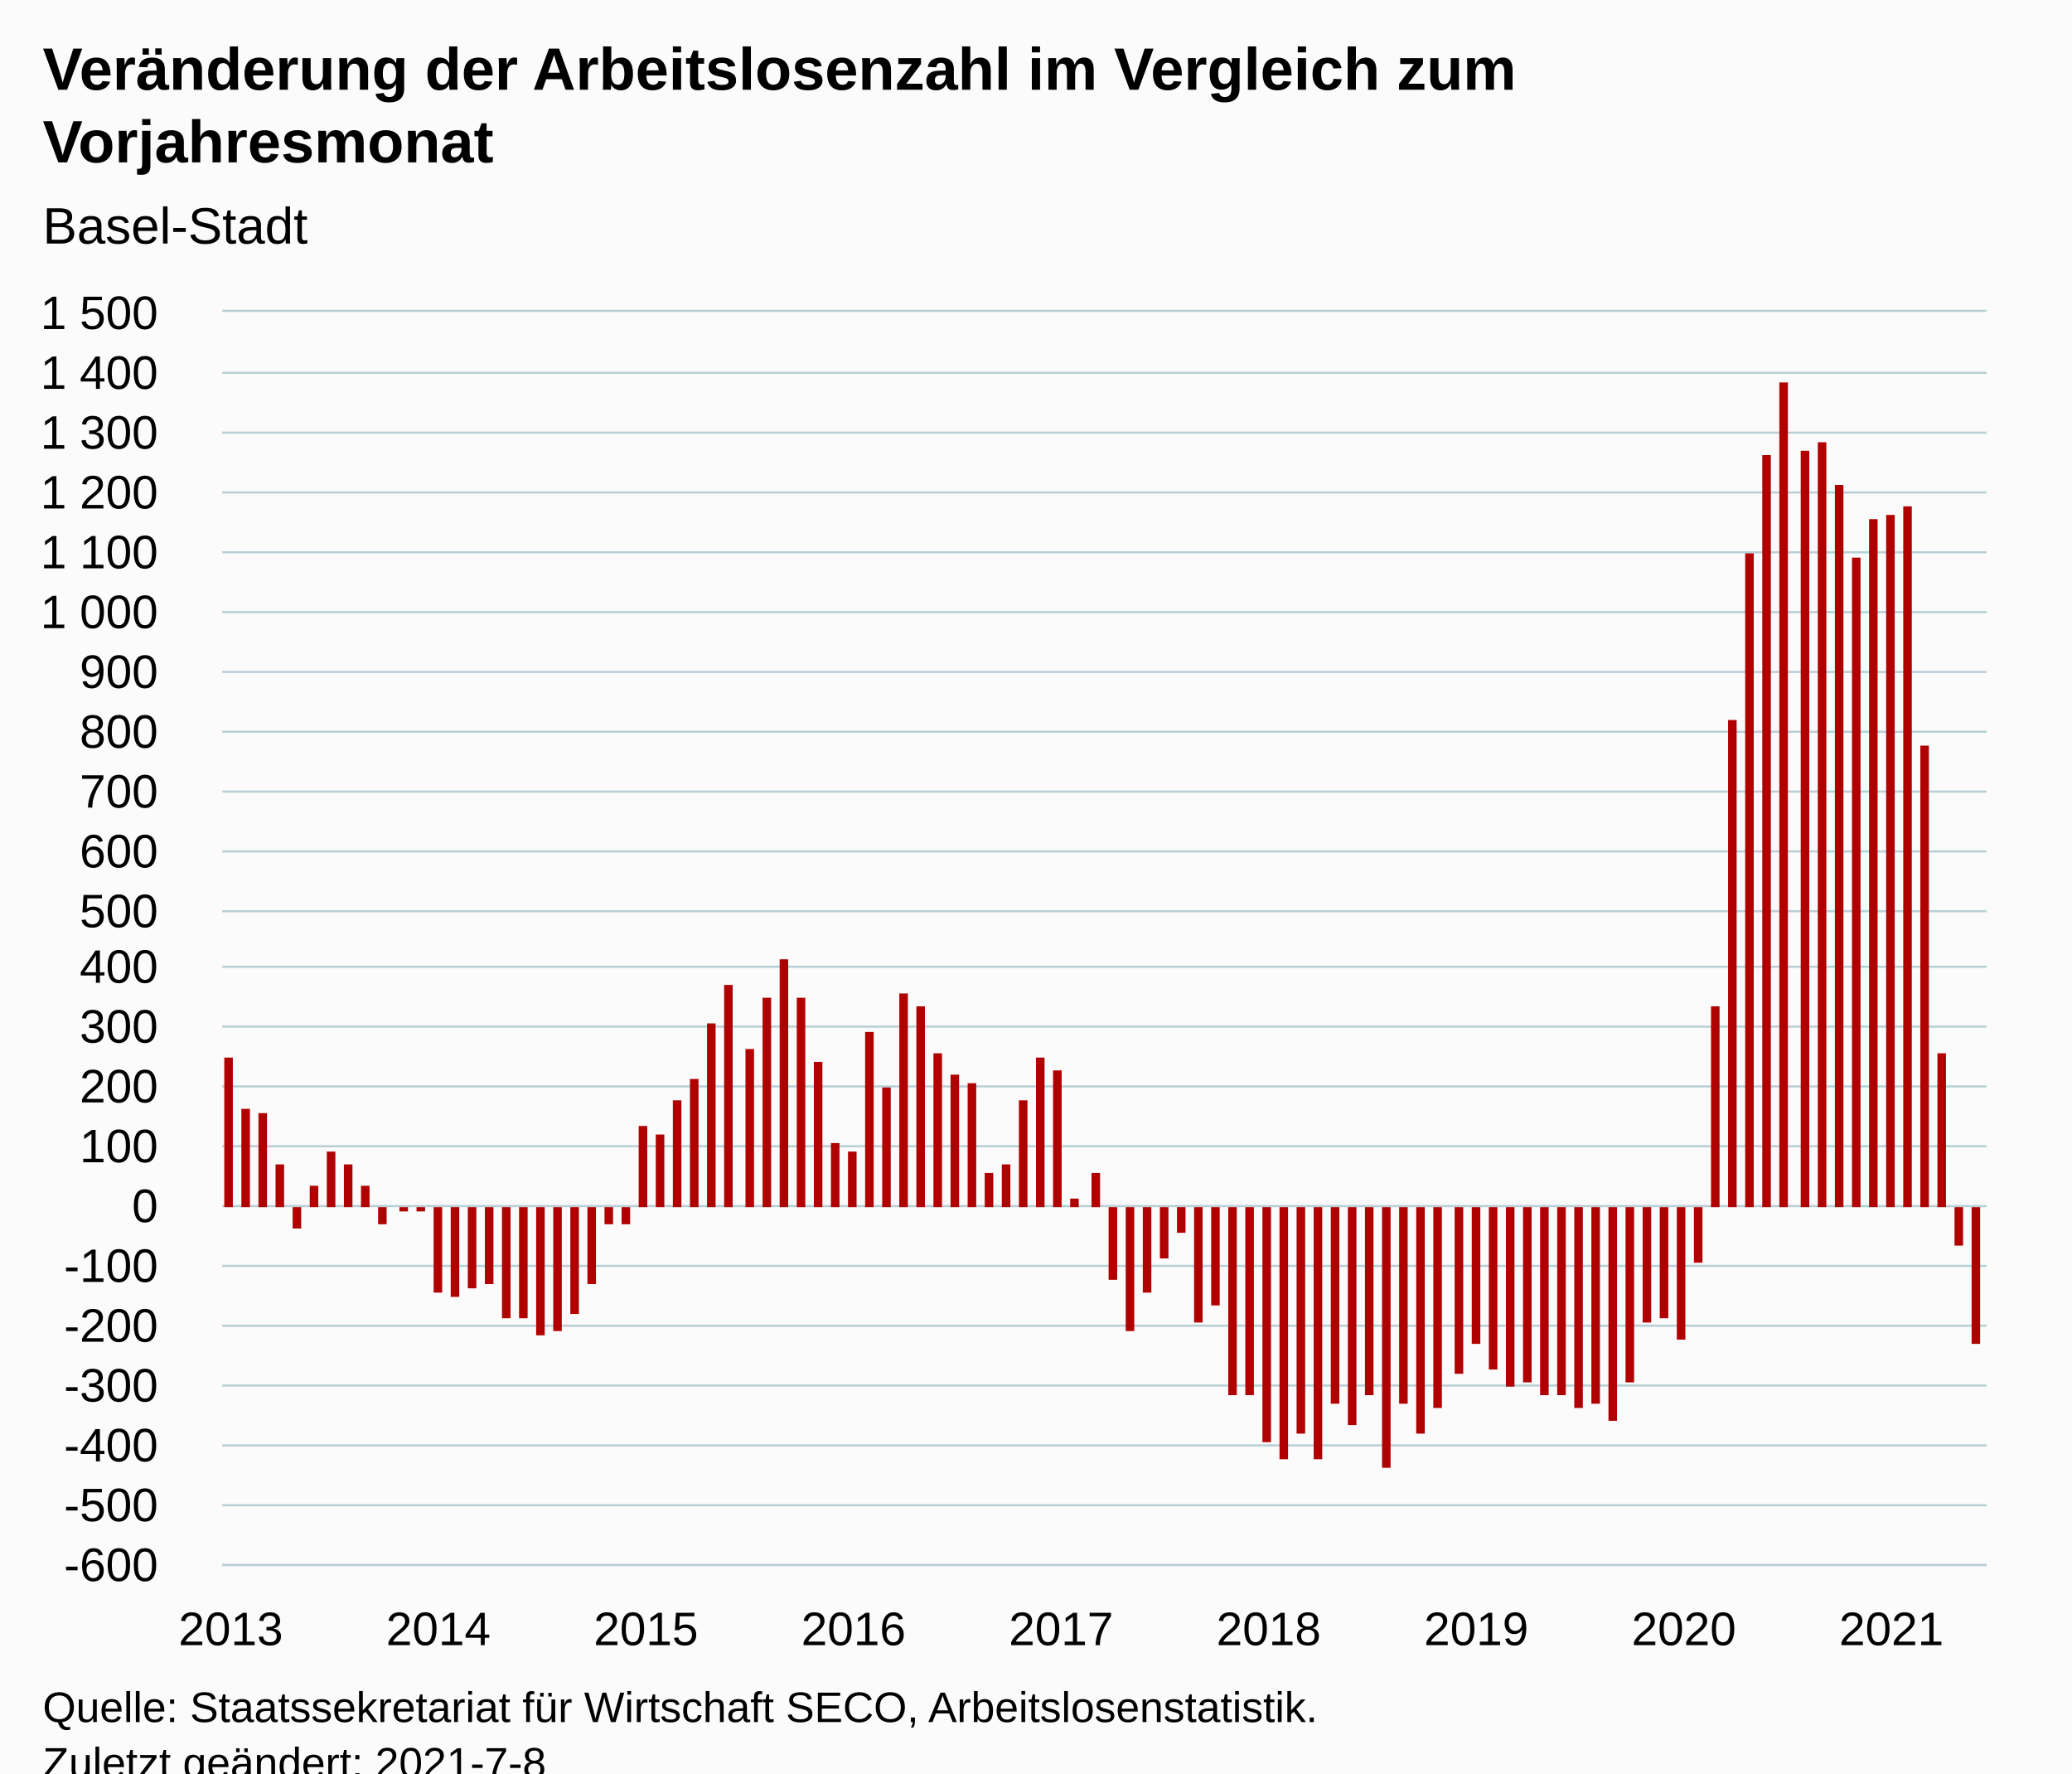
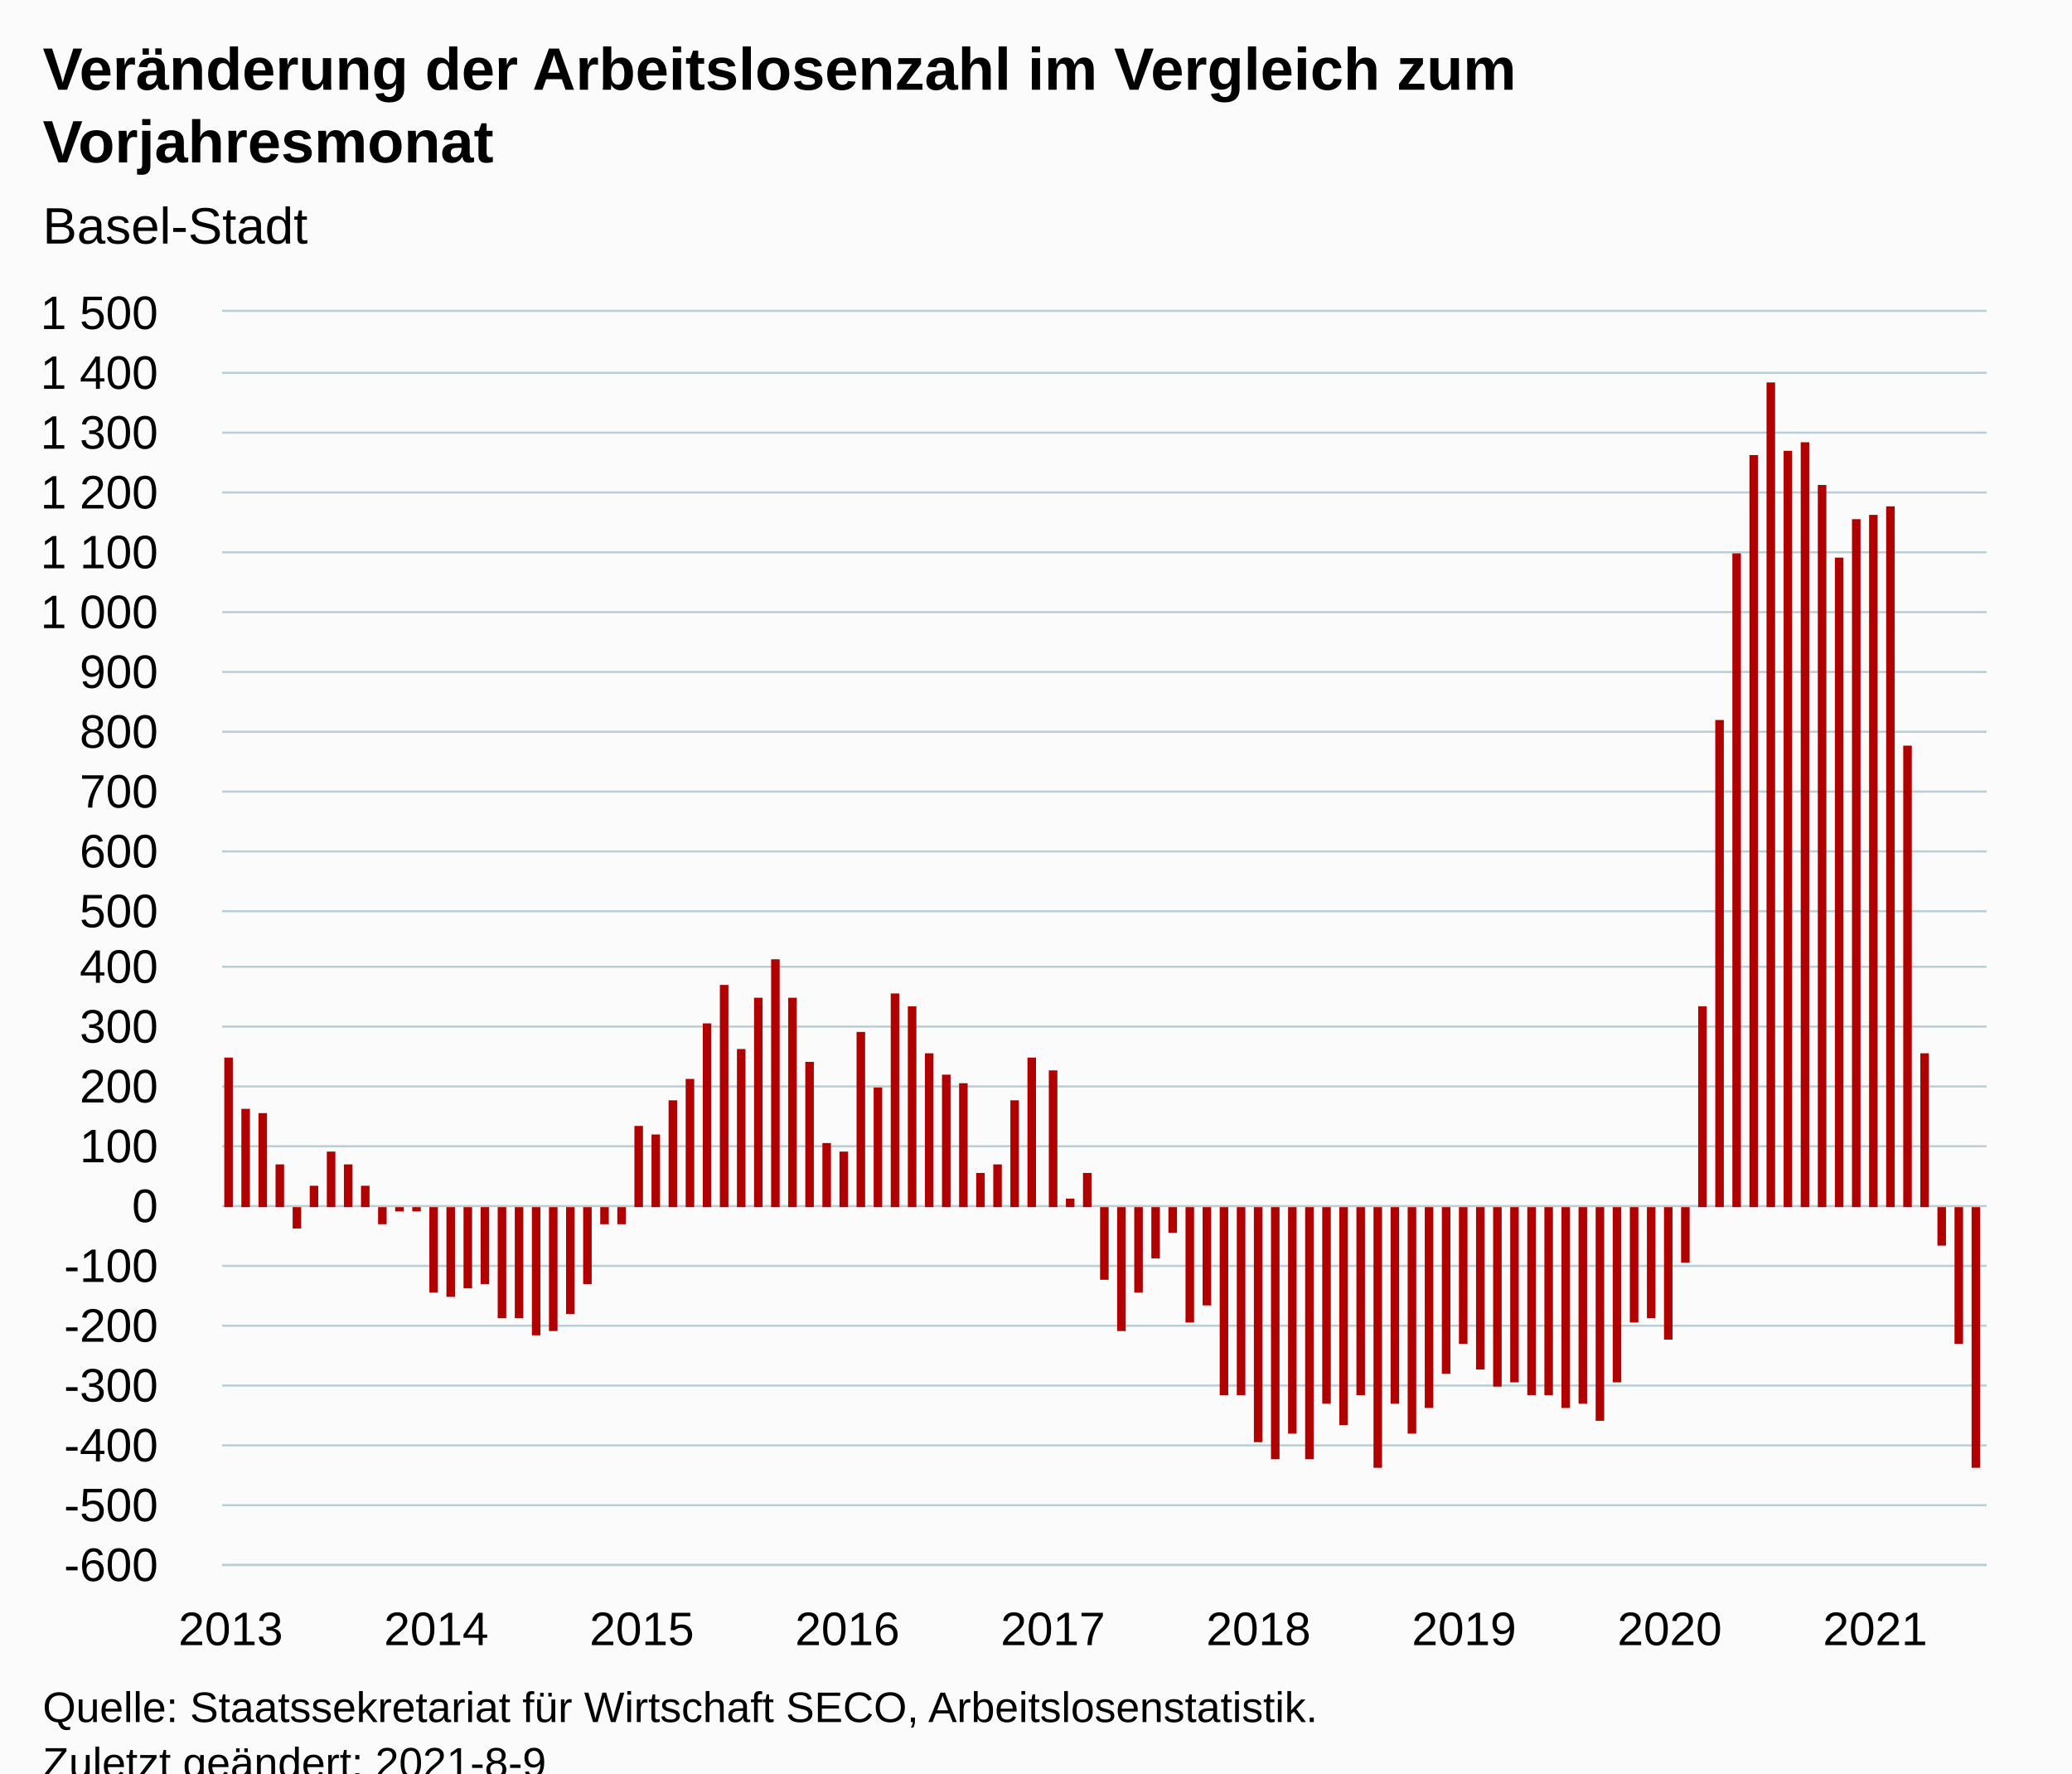
<svg xmlns="http://www.w3.org/2000/svg" version="1.1" class="highcharts-root" style="font-family:Arial;font-size:12px;" viewBox="0 0 485 415">
  <defs>
-     <clipPath id="highcharts-skk84ti-109-">
+     <clipPath id="highcharts-0j5n49v-110-">
      <rect x="0" y="0" width="413" height="293" fill="none" />
    </clipPath>
-     <clipPath id="highcharts-skk84ti-212-">
+     <clipPath id="highcharts-0j5n49v-214-">
      <rect x="0" y="0" width="413" height="293" fill="none" />
    </clipPath>
-     <clipPath id="highcharts-skk84ti-213-">
+     <clipPath id="highcharts-0j5n49v-215-">
      <rect x="52" y="73" width="413" height="293" fill="none" />
    </clipPath>
  </defs>
  <rect fill="#fbfbfb" class="highcharts-background" x="0" y="0" width="485" height="428" rx="0" ry="0" />
  <rect fill="none" class="highcharts-plot-background" x="52" y="73" width="413" height="293" />
  <g class="highcharts-pane-group" data-z-index="0" />
  <g class="highcharts-grid highcharts-xaxis-grid" data-z-index="1">
    <path fill="none" data-z-index="1" class="highcharts-grid-line" d="M 53.5 73 L 53.5 366" opacity="1" />
-     <path fill="none" data-z-index="1" class="highcharts-grid-line" d="M 102.5 73 L 102.5 366" opacity="1" />
-     <path fill="none" data-z-index="1" class="highcharts-grid-line" d="M 150.5 73 L 150.5 366" opacity="1" />
-     <path fill="none" data-z-index="1" class="highcharts-grid-line" d="M 199.5 73 L 199.5 366" opacity="1" />
-     <path fill="none" data-z-index="1" class="highcharts-grid-line" d="M 247.5 73 L 247.5 366" opacity="1" />
-     <path fill="none" data-z-index="1" class="highcharts-grid-line" d="M 296.5 73 L 296.5 366" opacity="1" />
-     <path fill="none" data-z-index="1" class="highcharts-grid-line" d="M 345.5 73 L 345.5 366" opacity="1" />
-     <path fill="none" data-z-index="1" class="highcharts-grid-line" d="M 393.5 73 L 393.5 366" opacity="1" />
-     <path fill="none" data-z-index="1" class="highcharts-grid-line" d="M 442.5 73 L 442.5 366" opacity="1" />
+     <path fill="none" data-z-index="1" class="highcharts-grid-line" d="M 101.5 73 L 101.5 366" opacity="1" />
+     <path fill="none" data-z-index="1" class="highcharts-grid-line" d="M 149.5 73 L 149.5 366" opacity="1" />
+     <path fill="none" data-z-index="1" class="highcharts-grid-line" d="M 197.5 73 L 197.5 366" opacity="1" />
+     <path fill="none" data-z-index="1" class="highcharts-grid-line" d="M 245.5 73 L 245.5 366" opacity="1" />
+     <path fill="none" data-z-index="1" class="highcharts-grid-line" d="M 294.5 73 L 294.5 366" opacity="1" />
+     <path fill="none" data-z-index="1" class="highcharts-grid-line" d="M 342.5 73 L 342.5 366" opacity="1" />
+     <path fill="none" data-z-index="1" class="highcharts-grid-line" d="M 390.5 73 L 390.5 366" opacity="1" />
+     <path fill="none" data-z-index="1" class="highcharts-grid-line" d="M 438.5 73 L 438.5 366" opacity="1" />
  </g>
  <g class="highcharts-grid highcharts-yaxis-grid" data-z-index="1">
    <path fill="none" stroke="#B9CFD7" stroke-width="0.5" data-z-index="1" class="highcharts-grid-line" d="M 52 366.25 L 465 366.25" opacity="1" />
    <path fill="none" stroke="#B9CFD7" stroke-width="0.5" data-z-index="1" class="highcharts-grid-line" d="M 52 352.25 L 465 352.25" opacity="1" />
    <path fill="none" stroke="#B9CFD7" stroke-width="0.5" data-z-index="1" class="highcharts-grid-line" d="M 52 338.25 L 465 338.25" opacity="1" />
    <path fill="none" stroke="#B9CFD7" stroke-width="0.5" data-z-index="1" class="highcharts-grid-line" d="M 52 324.25 L 465 324.25" opacity="1" />
    <path fill="none" stroke="#B9CFD7" stroke-width="0.5" data-z-index="1" class="highcharts-grid-line" d="M 52 310.25 L 465 310.25" opacity="1" />
    <path fill="none" stroke="#B9CFD7" stroke-width="0.5" data-z-index="1" class="highcharts-grid-line" d="M 52 296.25 L 465 296.25" opacity="1" />
    <path fill="none" stroke="#B9CFD7" stroke-width="0.5" data-z-index="1" class="highcharts-grid-line" d="M 52 282.25 L 465 282.25" opacity="1" />
    <path fill="none" stroke="#B9CFD7" stroke-width="0.5" data-z-index="1" class="highcharts-grid-line" d="M 52 268.25 L 465 268.25" opacity="1" />
    <path fill="none" stroke="#B9CFD7" stroke-width="0.5" data-z-index="1" class="highcharts-grid-line" d="M 52 254.25 L 465 254.25" opacity="1" />
    <path fill="none" stroke="#B9CFD7" stroke-width="0.5" data-z-index="1" class="highcharts-grid-line" d="M 52 240.25 L 465 240.25" opacity="1" />
    <path fill="none" stroke="#B9CFD7" stroke-width="0.5" data-z-index="1" class="highcharts-grid-line" d="M 52 226.25 L 465 226.25" opacity="1" />
    <path fill="none" stroke="#B9CFD7" stroke-width="0.5" data-z-index="1" class="highcharts-grid-line" d="M 52 213.25 L 465 213.25" opacity="1" />
    <path fill="none" stroke="#B9CFD7" stroke-width="0.5" data-z-index="1" class="highcharts-grid-line" d="M 52 199.25 L 465 199.25" opacity="1" />
    <path fill="none" stroke="#B9CFD7" stroke-width="0.5" data-z-index="1" class="highcharts-grid-line" d="M 52 185.25 L 465 185.25" opacity="1" />
    <path fill="none" stroke="#B9CFD7" stroke-width="0.5" data-z-index="1" class="highcharts-grid-line" d="M 52 171.25 L 465 171.25" opacity="1" />
    <path fill="none" stroke="#B9CFD7" stroke-width="0.5" data-z-index="1" class="highcharts-grid-line" d="M 52 157.25 L 465 157.25" opacity="1" />
    <path fill="none" stroke="#B9CFD7" stroke-width="0.5" data-z-index="1" class="highcharts-grid-line" d="M 52 143.25 L 465 143.25" opacity="1" />
    <path fill="none" stroke="#B9CFD7" stroke-width="0.5" data-z-index="1" class="highcharts-grid-line" d="M 52 129.25 L 465 129.25" opacity="1" />
    <path fill="none" stroke="#B9CFD7" stroke-width="0.5" data-z-index="1" class="highcharts-grid-line" d="M 52 115.25 L 465 115.25" opacity="1" />
    <path fill="none" stroke="#B9CFD7" stroke-width="0.5" data-z-index="1" class="highcharts-grid-line" d="M 52 101.25 L 465 101.25" opacity="1" />
    <path fill="none" stroke="#B9CFD7" stroke-width="0.5" data-z-index="1" class="highcharts-grid-line" d="M 52 87.25 L 465 87.25" opacity="1" />
    <path fill="none" stroke="#B9CFD7" stroke-width="0.5" data-z-index="1" class="highcharts-grid-line" d="M 52 72.75 L 465 72.75" opacity="1" />
  </g>
  <rect fill="none" class="highcharts-plot-border" data-z-index="1" x="52" y="73" width="413" height="293" />
  <g class="highcharts-axis highcharts-xaxis" data-z-index="2">
    <path fill="none" class="highcharts-axis-line" stroke="#B9CFD7" stroke-width="0.5" data-z-index="7" d="M 52 366.25 L 465 366.25" />
  </g>
  <g class="highcharts-axis highcharts-yaxis" data-z-index="2">
    <path fill="none" class="highcharts-axis-line" data-z-index="7" d="M 52 73 L 52 366" />
  </g>
  <g class="highcharts-series-group" data-z-index="3">
-     <g class="highcharts-series highcharts-series-0 highcharts-column-series" data-z-index="0.1" opacity="1" transform="translate(52,73) scale(1 1)" clip-path="url(#highcharts-skk84ti-212-)">
+     <g class="highcharts-series highcharts-series-0 highcharts-column-series" data-z-index="0.1" opacity="1" transform="translate(52,73) scale(1 1)" clip-path="url(#highcharts-0j5n49v-214-)">
      <rect x="0.5" y="174.5" width="2" height="35" fill="#B00000" stroke="#ffffff" stroke-width="1e-7" opacity="1" class="highcharts-point" />
      <rect x="4.5" y="186.5" width="2" height="23" fill="#B00000" stroke="#ffffff" stroke-width="1e-7" opacity="1" class="highcharts-point" />
      <rect x="8.5" y="187.5" width="2" height="22" fill="#B00000" stroke="#ffffff" stroke-width="1e-7" opacity="1" class="highcharts-point" />
      <rect x="12.5" y="199.5" width="2" height="10" fill="#B00000" stroke="#ffffff" stroke-width="1e-7" opacity="1" class="highcharts-point" />
      <rect x="16.5" y="209.5" width="2" height="5" fill="#B00000" stroke="#ffffff" stroke-width="1e-7" opacity="1" class="highcharts-point highcharts-negative" />
      <rect x="20.5" y="204.5" width="2" height="5" fill="#B00000" stroke="#ffffff" stroke-width="1e-7" opacity="1" class="highcharts-point" />
      <rect x="24.5" y="196.5" width="2" height="13" fill="#B00000" stroke="#ffffff" stroke-width="1e-7" opacity="1" class="highcharts-point" />
      <rect x="28.5" y="199.5" width="2" height="10" fill="#B00000" stroke="#ffffff" stroke-width="1e-7" opacity="1" class="highcharts-point" />
      <rect x="32.5" y="204.5" width="2" height="5" fill="#B00000" stroke="#ffffff" stroke-width="1e-7" opacity="1" class="highcharts-point" />
      <rect x="36.5" y="209.5" width="2" height="4" fill="#B00000" stroke="#ffffff" stroke-width="1e-7" opacity="1" class="highcharts-point highcharts-negative" />
-       <rect x="41.5" y="209.5" width="2" height="1" fill="#B00000" stroke="#ffffff" stroke-width="1e-7" opacity="1" class="highcharts-point highcharts-negative" />
-       <rect x="45.5" y="209.5" width="2" height="1" fill="#B00000" stroke="#ffffff" stroke-width="1e-7" opacity="1" class="highcharts-point highcharts-negative" />
-       <rect x="49.5" y="209.5" width="2" height="20" fill="#B00000" stroke="#ffffff" stroke-width="1e-7" opacity="1" class="highcharts-point highcharts-negative" />
-       <rect x="53.5" y="209.5" width="2" height="21" fill="#B00000" stroke="#ffffff" stroke-width="1e-7" opacity="1" class="highcharts-point highcharts-negative" />
-       <rect x="57.5" y="209.5" width="2" height="19" fill="#B00000" stroke="#ffffff" stroke-width="1e-7" opacity="1" class="highcharts-point highcharts-negative" />
-       <rect x="61.5" y="209.5" width="2" height="18" fill="#B00000" stroke="#ffffff" stroke-width="1e-7" opacity="1" class="highcharts-point highcharts-negative" />
-       <rect x="65.5" y="209.5" width="2" height="26" fill="#B00000" stroke="#ffffff" stroke-width="1e-7" opacity="1" class="highcharts-point highcharts-negative" />
-       <rect x="69.5" y="209.5" width="2" height="26" fill="#B00000" stroke="#ffffff" stroke-width="1e-7" opacity="1" class="highcharts-point highcharts-negative" />
-       <rect x="73.5" y="209.5" width="2" height="30" fill="#B00000" stroke="#ffffff" stroke-width="1e-7" opacity="1" class="highcharts-point highcharts-negative" />
-       <rect x="77.5" y="209.5" width="2" height="29" fill="#B00000" stroke="#ffffff" stroke-width="1e-7" opacity="1" class="highcharts-point highcharts-negative" />
-       <rect x="81.5" y="209.5" width="2" height="25" fill="#B00000" stroke="#ffffff" stroke-width="1e-7" opacity="1" class="highcharts-point highcharts-negative" />
-       <rect x="85.5" y="209.5" width="2" height="18" fill="#B00000" stroke="#ffffff" stroke-width="1e-7" opacity="1" class="highcharts-point highcharts-negative" />
-       <rect x="89.5" y="209.5" width="2" height="4" fill="#B00000" stroke="#ffffff" stroke-width="1e-7" opacity="1" class="highcharts-point highcharts-negative" />
-       <rect x="93.5" y="209.5" width="2" height="4" fill="#B00000" stroke="#ffffff" stroke-width="1e-7" opacity="1" class="highcharts-point highcharts-negative" />
-       <rect x="97.5" y="190.5" width="2" height="19" fill="#B00000" stroke="#ffffff" stroke-width="1e-7" opacity="1" class="highcharts-point" />
-       <rect x="101.5" y="192.5" width="2" height="17" fill="#B00000" stroke="#ffffff" stroke-width="1e-7" opacity="1" class="highcharts-point" />
-       <rect x="105.5" y="184.5" width="2" height="25" fill="#B00000" stroke="#ffffff" stroke-width="1e-7" opacity="1" class="highcharts-point" />
-       <rect x="109.5" y="179.5" width="2" height="30" fill="#B00000" stroke="#ffffff" stroke-width="1e-7" opacity="1" class="highcharts-point" />
-       <rect x="113.5" y="166.5" width="2" height="43" fill="#B00000" stroke="#ffffff" stroke-width="1e-7" opacity="1" class="highcharts-point" />
-       <rect x="117.5" y="157.5" width="2" height="52" fill="#B00000" stroke="#ffffff" stroke-width="1e-7" opacity="1" class="highcharts-point" />
-       <rect x="122.5" y="172.5" width="2" height="37" fill="#B00000" stroke="#ffffff" stroke-width="1e-7" opacity="1" class="highcharts-point" />
-       <rect x="126.5" y="160.5" width="2" height="49" fill="#B00000" stroke="#ffffff" stroke-width="1e-7" opacity="1" class="highcharts-point" />
-       <rect x="130.5" y="151.5" width="2" height="58" fill="#B00000" stroke="#ffffff" stroke-width="1e-7" opacity="1" class="highcharts-point" />
-       <rect x="134.5" y="160.5" width="2" height="49" fill="#B00000" stroke="#ffffff" stroke-width="1e-7" opacity="1" class="highcharts-point" />
-       <rect x="138.5" y="175.5" width="2" height="34" fill="#B00000" stroke="#ffffff" stroke-width="1e-7" opacity="1" class="highcharts-point" />
-       <rect x="142.5" y="194.5" width="2" height="15" fill="#B00000" stroke="#ffffff" stroke-width="1e-7" opacity="1" class="highcharts-point" />
-       <rect x="146.5" y="196.5" width="2" height="13" fill="#B00000" stroke="#ffffff" stroke-width="1e-7" opacity="1" class="highcharts-point" />
-       <rect x="150.5" y="168.5" width="2" height="41" fill="#B00000" stroke="#ffffff" stroke-width="1e-7" opacity="1" class="highcharts-point" />
-       <rect x="154.5" y="181.5" width="2" height="28" fill="#B00000" stroke="#ffffff" stroke-width="1e-7" opacity="1" class="highcharts-point" />
-       <rect x="158.5" y="159.5" width="2" height="50" fill="#B00000" stroke="#ffffff" stroke-width="1e-7" opacity="1" class="highcharts-point" />
-       <rect x="162.5" y="162.5" width="2" height="47" fill="#B00000" stroke="#ffffff" stroke-width="1e-7" opacity="1" class="highcharts-point" />
-       <rect x="166.5" y="173.5" width="2" height="36" fill="#B00000" stroke="#ffffff" stroke-width="1e-7" opacity="1" class="highcharts-point" />
-       <rect x="170.5" y="178.5" width="2" height="31" fill="#B00000" stroke="#ffffff" stroke-width="1e-7" opacity="1" class="highcharts-point" />
-       <rect x="174.5" y="180.5" width="2" height="29" fill="#B00000" stroke="#ffffff" stroke-width="1e-7" opacity="1" class="highcharts-point" />
-       <rect x="178.5" y="201.5" width="2" height="8" fill="#B00000" stroke="#ffffff" stroke-width="1e-7" opacity="1" class="highcharts-point" />
-       <rect x="182.5" y="199.5" width="2" height="10" fill="#B00000" stroke="#ffffff" stroke-width="1e-7" opacity="1" class="highcharts-point" />
-       <rect x="186.5" y="184.5" width="2" height="25" fill="#B00000" stroke="#ffffff" stroke-width="1e-7" opacity="1" class="highcharts-point" />
-       <rect x="190.5" y="174.5" width="2" height="35" fill="#B00000" stroke="#ffffff" stroke-width="1e-7" opacity="1" class="highcharts-point" />
-       <rect x="194.5" y="177.5" width="2" height="32" fill="#B00000" stroke="#ffffff" stroke-width="1e-7" opacity="1" class="highcharts-point" />
-       <rect x="198.5" y="207.5" width="2" height="2" fill="#B00000" stroke="#ffffff" stroke-width="1e-7" opacity="1" class="highcharts-point" />
-       <rect x="203.5" y="201.5" width="2" height="8" fill="#B00000" stroke="#ffffff" stroke-width="1e-7" opacity="1" class="highcharts-point" />
-       <rect x="207.5" y="209.5" width="2" height="17" fill="#B00000" stroke="#ffffff" stroke-width="1e-7" opacity="1" class="highcharts-point highcharts-negative" />
-       <rect x="211.5" y="209.5" width="2" height="29" fill="#B00000" stroke="#ffffff" stroke-width="1e-7" opacity="1" class="highcharts-point highcharts-negative" />
-       <rect x="215.5" y="209.5" width="2" height="20" fill="#B00000" stroke="#ffffff" stroke-width="1e-7" opacity="1" class="highcharts-point highcharts-negative" />
-       <rect x="219.5" y="209.5" width="2" height="12" fill="#B00000" stroke="#ffffff" stroke-width="1e-7" opacity="1" class="highcharts-point highcharts-negative" />
-       <rect x="223.5" y="209.5" width="2" height="6" fill="#B00000" stroke="#ffffff" stroke-width="1e-7" opacity="1" class="highcharts-point highcharts-negative" />
-       <rect x="227.5" y="209.5" width="2" height="27" fill="#B00000" stroke="#ffffff" stroke-width="1e-7" opacity="1" class="highcharts-point highcharts-negative" />
-       <rect x="231.5" y="209.5" width="2" height="23" fill="#B00000" stroke="#ffffff" stroke-width="1e-7" opacity="1" class="highcharts-point highcharts-negative" />
-       <rect x="235.5" y="209.5" width="2" height="44" fill="#B00000" stroke="#ffffff" stroke-width="1e-7" opacity="1" class="highcharts-point highcharts-negative" />
-       <rect x="239.5" y="209.5" width="2" height="44" fill="#B00000" stroke="#ffffff" stroke-width="1e-7" opacity="1" class="highcharts-point highcharts-negative" />
-       <rect x="243.5" y="209.5" width="2" height="55" fill="#B00000" stroke="#ffffff" stroke-width="1e-7" opacity="1" class="highcharts-point highcharts-negative" />
-       <rect x="247.5" y="209.5" width="2" height="59" fill="#B00000" stroke="#ffffff" stroke-width="1e-7" opacity="1" class="highcharts-point highcharts-negative" />
-       <rect x="251.5" y="209.5" width="2" height="53" fill="#B00000" stroke="#ffffff" stroke-width="1e-7" opacity="1" class="highcharts-point highcharts-negative" />
-       <rect x="255.5" y="209.5" width="2" height="59" fill="#B00000" stroke="#ffffff" stroke-width="1e-7" opacity="1" class="highcharts-point highcharts-negative" />
-       <rect x="259.5" y="209.5" width="2" height="46" fill="#B00000" stroke="#ffffff" stroke-width="1e-7" opacity="1" class="highcharts-point highcharts-negative" />
-       <rect x="263.5" y="209.5" width="2" height="51" fill="#B00000" stroke="#ffffff" stroke-width="1e-7" opacity="1" class="highcharts-point highcharts-negative" />
-       <rect x="267.5" y="209.5" width="2" height="44" fill="#B00000" stroke="#ffffff" stroke-width="1e-7" opacity="1" class="highcharts-point highcharts-negative" />
-       <rect x="271.5" y="209.5" width="2" height="61" fill="#B00000" stroke="#ffffff" stroke-width="1e-7" opacity="1" class="highcharts-point highcharts-negative" />
-       <rect x="275.5" y="209.5" width="2" height="46" fill="#B00000" stroke="#ffffff" stroke-width="1e-7" opacity="1" class="highcharts-point highcharts-negative" />
-       <rect x="279.5" y="209.5" width="2" height="53" fill="#B00000" stroke="#ffffff" stroke-width="1e-7" opacity="1" class="highcharts-point highcharts-negative" />
-       <rect x="283.5" y="209.5" width="2" height="47" fill="#B00000" stroke="#ffffff" stroke-width="1e-7" opacity="1" class="highcharts-point highcharts-negative" />
-       <rect x="288.5" y="209.5" width="2" height="39" fill="#B00000" stroke="#ffffff" stroke-width="1e-7" opacity="1" class="highcharts-point highcharts-negative" />
-       <rect x="292.5" y="209.5" width="2" height="32" fill="#B00000" stroke="#ffffff" stroke-width="1e-7" opacity="1" class="highcharts-point highcharts-negative" />
-       <rect x="296.5" y="209.5" width="2" height="38" fill="#B00000" stroke="#ffffff" stroke-width="1e-7" opacity="1" class="highcharts-point highcharts-negative" />
-       <rect x="300.5" y="209.5" width="2" height="42" fill="#B00000" stroke="#ffffff" stroke-width="1e-7" opacity="1" class="highcharts-point highcharts-negative" />
-       <rect x="304.5" y="209.5" width="2" height="41" fill="#B00000" stroke="#ffffff" stroke-width="1e-7" opacity="1" class="highcharts-point highcharts-negative" />
-       <rect x="308.5" y="209.5" width="2" height="44" fill="#B00000" stroke="#ffffff" stroke-width="1e-7" opacity="1" class="highcharts-point highcharts-negative" />
-       <rect x="312.5" y="209.5" width="2" height="44" fill="#B00000" stroke="#ffffff" stroke-width="1e-7" opacity="1" class="highcharts-point highcharts-negative" />
-       <rect x="316.5" y="209.5" width="2" height="47" fill="#B00000" stroke="#ffffff" stroke-width="1e-7" opacity="1" class="highcharts-point highcharts-negative" />
-       <rect x="320.5" y="209.5" width="2" height="46" fill="#B00000" stroke="#ffffff" stroke-width="1e-7" opacity="1" class="highcharts-point highcharts-negative" />
-       <rect x="324.5" y="209.5" width="2" height="50" fill="#B00000" stroke="#ffffff" stroke-width="1e-7" opacity="1" class="highcharts-point highcharts-negative" />
-       <rect x="328.5" y="209.5" width="2" height="41" fill="#B00000" stroke="#ffffff" stroke-width="1e-7" opacity="1" class="highcharts-point highcharts-negative" />
-       <rect x="332.5" y="209.5" width="2" height="27" fill="#B00000" stroke="#ffffff" stroke-width="1e-7" opacity="1" class="highcharts-point highcharts-negative" />
-       <rect x="336.5" y="209.5" width="2" height="26" fill="#B00000" stroke="#ffffff" stroke-width="1e-7" opacity="1" class="highcharts-point highcharts-negative" />
-       <rect x="340.5" y="209.5" width="2" height="31" fill="#B00000" stroke="#ffffff" stroke-width="1e-7" opacity="1" class="highcharts-point highcharts-negative" />
-       <rect x="344.5" y="209.5" width="2" height="13" fill="#B00000" stroke="#ffffff" stroke-width="1e-7" opacity="1" class="highcharts-point highcharts-negative" />
-       <rect x="348.5" y="162.5" width="2" height="47" fill="#B00000" stroke="#ffffff" stroke-width="1e-7" opacity="1" class="highcharts-point" />
-       <rect x="352.5" y="95.5" width="2" height="114" fill="#B00000" stroke="#ffffff" stroke-width="1e-7" opacity="1" class="highcharts-point" />
-       <rect x="356.5" y="56.5" width="2" height="153" fill="#B00000" stroke="#ffffff" stroke-width="1e-7" opacity="1" class="highcharts-point" />
-       <rect x="360.5" y="33.5" width="2" height="176" fill="#B00000" stroke="#ffffff" stroke-width="1e-7" opacity="1" class="highcharts-point" />
-       <rect x="364.5" y="16.5" width="2" height="193" fill="#B00000" stroke="#ffffff" stroke-width="1e-7" opacity="1" class="highcharts-point" />
-       <rect x="369.5" y="32.5" width="2" height="177" fill="#B00000" stroke="#ffffff" stroke-width="1e-7" opacity="1" class="highcharts-point" />
-       <rect x="373.5" y="30.5" width="2" height="179" fill="#B00000" stroke="#ffffff" stroke-width="1e-7" opacity="1" class="highcharts-point" />
-       <rect x="377.5" y="40.5" width="2" height="169" fill="#B00000" stroke="#ffffff" stroke-width="1e-7" opacity="1" class="highcharts-point" />
-       <rect x="381.5" y="57.5" width="2" height="152" fill="#B00000" stroke="#ffffff" stroke-width="1e-7" opacity="1" class="highcharts-point" />
-       <rect x="385.5" y="48.5" width="2" height="161" fill="#B00000" stroke="#ffffff" stroke-width="1e-7" opacity="1" class="highcharts-point" />
-       <rect x="389.5" y="47.5" width="2" height="162" fill="#B00000" stroke="#ffffff" stroke-width="1e-7" opacity="1" class="highcharts-point" />
-       <rect x="393.5" y="45.5" width="2" height="164" fill="#B00000" stroke="#ffffff" stroke-width="1e-7" opacity="1" class="highcharts-point" />
-       <rect x="397.5" y="101.5" width="2" height="108" fill="#B00000" stroke="#ffffff" stroke-width="1e-7" opacity="1" class="highcharts-point" />
-       <rect x="401.5" y="173.5" width="2" height="36" fill="#B00000" stroke="#ffffff" stroke-width="1e-7" opacity="1" class="highcharts-point" />
-       <rect x="405.5" y="209.5" width="2" height="9" fill="#B00000" stroke="#ffffff" stroke-width="1e-7" opacity="1" class="highcharts-point highcharts-negative" />
-       <rect x="409.5" y="209.5" width="2" height="32" fill="#B00000" stroke="#ffffff" stroke-width="1e-7" opacity="1" class="highcharts-point highcharts-negative" />
+       <rect x="40.5" y="209.5" width="2" height="1" fill="#B00000" stroke="#ffffff" stroke-width="1e-7" opacity="1" class="highcharts-point highcharts-negative" />
+       <rect x="44.5" y="209.5" width="2" height="1" fill="#B00000" stroke="#ffffff" stroke-width="1e-7" opacity="1" class="highcharts-point highcharts-negative" />
+       <rect x="48.5" y="209.5" width="2" height="20" fill="#B00000" stroke="#ffffff" stroke-width="1e-7" opacity="1" class="highcharts-point highcharts-negative" />
+       <rect x="52.5" y="209.5" width="2" height="21" fill="#B00000" stroke="#ffffff" stroke-width="1e-7" opacity="1" class="highcharts-point highcharts-negative" />
+       <rect x="56.5" y="209.5" width="2" height="19" fill="#B00000" stroke="#ffffff" stroke-width="1e-7" opacity="1" class="highcharts-point highcharts-negative" />
+       <rect x="60.5" y="209.5" width="2" height="18" fill="#B00000" stroke="#ffffff" stroke-width="1e-7" opacity="1" class="highcharts-point highcharts-negative" />
+       <rect x="64.5" y="209.5" width="2" height="26" fill="#B00000" stroke="#ffffff" stroke-width="1e-7" opacity="1" class="highcharts-point highcharts-negative" />
+       <rect x="68.5" y="209.5" width="2" height="26" fill="#B00000" stroke="#ffffff" stroke-width="1e-7" opacity="1" class="highcharts-point highcharts-negative" />
+       <rect x="72.5" y="209.5" width="2" height="30" fill="#B00000" stroke="#ffffff" stroke-width="1e-7" opacity="1" class="highcharts-point highcharts-negative" />
+       <rect x="76.5" y="209.5" width="2" height="29" fill="#B00000" stroke="#ffffff" stroke-width="1e-7" opacity="1" class="highcharts-point highcharts-negative" />
+       <rect x="80.5" y="209.5" width="2" height="25" fill="#B00000" stroke="#ffffff" stroke-width="1e-7" opacity="1" class="highcharts-point highcharts-negative" />
+       <rect x="84.5" y="209.5" width="2" height="18" fill="#B00000" stroke="#ffffff" stroke-width="1e-7" opacity="1" class="highcharts-point highcharts-negative" />
+       <rect x="88.5" y="209.5" width="2" height="4" fill="#B00000" stroke="#ffffff" stroke-width="1e-7" opacity="1" class="highcharts-point highcharts-negative" />
+       <rect x="92.5" y="209.5" width="2" height="4" fill="#B00000" stroke="#ffffff" stroke-width="1e-7" opacity="1" class="highcharts-point highcharts-negative" />
+       <rect x="96.5" y="190.5" width="2" height="19" fill="#B00000" stroke="#ffffff" stroke-width="1e-7" opacity="1" class="highcharts-point" />
+       <rect x="100.5" y="192.5" width="2" height="17" fill="#B00000" stroke="#ffffff" stroke-width="1e-7" opacity="1" class="highcharts-point" />
+       <rect x="104.5" y="184.5" width="2" height="25" fill="#B00000" stroke="#ffffff" stroke-width="1e-7" opacity="1" class="highcharts-point" />
+       <rect x="108.5" y="179.5" width="2" height="30" fill="#B00000" stroke="#ffffff" stroke-width="1e-7" opacity="1" class="highcharts-point" />
+       <rect x="112.5" y="166.5" width="2" height="43" fill="#B00000" stroke="#ffffff" stroke-width="1e-7" opacity="1" class="highcharts-point" />
+       <rect x="116.5" y="157.5" width="2" height="52" fill="#B00000" stroke="#ffffff" stroke-width="1e-7" opacity="1" class="highcharts-point" />
+       <rect x="120.5" y="172.5" width="2" height="37" fill="#B00000" stroke="#ffffff" stroke-width="1e-7" opacity="1" class="highcharts-point" />
+       <rect x="124.5" y="160.5" width="2" height="49" fill="#B00000" stroke="#ffffff" stroke-width="1e-7" opacity="1" class="highcharts-point" />
+       <rect x="128.5" y="151.5" width="2" height="58" fill="#B00000" stroke="#ffffff" stroke-width="1e-7" opacity="1" class="highcharts-point" />
+       <rect x="132.5" y="160.5" width="2" height="49" fill="#B00000" stroke="#ffffff" stroke-width="1e-7" opacity="1" class="highcharts-point" />
+       <rect x="136.5" y="175.5" width="2" height="34" fill="#B00000" stroke="#ffffff" stroke-width="1e-7" opacity="1" class="highcharts-point" />
+       <rect x="140.5" y="194.5" width="2" height="15" fill="#B00000" stroke="#ffffff" stroke-width="1e-7" opacity="1" class="highcharts-point" />
+       <rect x="144.5" y="196.5" width="2" height="13" fill="#B00000" stroke="#ffffff" stroke-width="1e-7" opacity="1" class="highcharts-point" />
+       <rect x="148.5" y="168.5" width="2" height="41" fill="#B00000" stroke="#ffffff" stroke-width="1e-7" opacity="1" class="highcharts-point" />
+       <rect x="152.5" y="181.5" width="2" height="28" fill="#B00000" stroke="#ffffff" stroke-width="1e-7" opacity="1" class="highcharts-point" />
+       <rect x="156.5" y="159.5" width="2" height="50" fill="#B00000" stroke="#ffffff" stroke-width="1e-7" opacity="1" class="highcharts-point" />
+       <rect x="160.5" y="162.5" width="2" height="47" fill="#B00000" stroke="#ffffff" stroke-width="1e-7" opacity="1" class="highcharts-point" />
+       <rect x="164.5" y="173.5" width="2" height="36" fill="#B00000" stroke="#ffffff" stroke-width="1e-7" opacity="1" class="highcharts-point" />
+       <rect x="168.5" y="178.5" width="2" height="31" fill="#B00000" stroke="#ffffff" stroke-width="1e-7" opacity="1" class="highcharts-point" />
+       <rect x="172.5" y="180.5" width="2" height="29" fill="#B00000" stroke="#ffffff" stroke-width="1e-7" opacity="1" class="highcharts-point" />
+       <rect x="176.5" y="201.5" width="2" height="8" fill="#B00000" stroke="#ffffff" stroke-width="1e-7" opacity="1" class="highcharts-point" />
+       <rect x="180.5" y="199.5" width="2" height="10" fill="#B00000" stroke="#ffffff" stroke-width="1e-7" opacity="1" class="highcharts-point" />
+       <rect x="184.5" y="184.5" width="2" height="25" fill="#B00000" stroke="#ffffff" stroke-width="1e-7" opacity="1" class="highcharts-point" />
+       <rect x="188.5" y="174.5" width="2" height="35" fill="#B00000" stroke="#ffffff" stroke-width="1e-7" opacity="1" class="highcharts-point" />
+       <rect x="193.5" y="177.5" width="2" height="32" fill="#B00000" stroke="#ffffff" stroke-width="1e-7" opacity="1" class="highcharts-point" />
+       <rect x="197.5" y="207.5" width="2" height="2" fill="#B00000" stroke="#ffffff" stroke-width="1e-7" opacity="1" class="highcharts-point" />
+       <rect x="201.5" y="201.5" width="2" height="8" fill="#B00000" stroke="#ffffff" stroke-width="1e-7" opacity="1" class="highcharts-point" />
+       <rect x="205.5" y="209.5" width="2" height="17" fill="#B00000" stroke="#ffffff" stroke-width="1e-7" opacity="1" class="highcharts-point highcharts-negative" />
+       <rect x="209.5" y="209.5" width="2" height="29" fill="#B00000" stroke="#ffffff" stroke-width="1e-7" opacity="1" class="highcharts-point highcharts-negative" />
+       <rect x="213.5" y="209.5" width="2" height="20" fill="#B00000" stroke="#ffffff" stroke-width="1e-7" opacity="1" class="highcharts-point highcharts-negative" />
+       <rect x="217.5" y="209.5" width="2" height="12" fill="#B00000" stroke="#ffffff" stroke-width="1e-7" opacity="1" class="highcharts-point highcharts-negative" />
+       <rect x="221.5" y="209.5" width="2" height="6" fill="#B00000" stroke="#ffffff" stroke-width="1e-7" opacity="1" class="highcharts-point highcharts-negative" />
+       <rect x="225.5" y="209.5" width="2" height="27" fill="#B00000" stroke="#ffffff" stroke-width="1e-7" opacity="1" class="highcharts-point highcharts-negative" />
+       <rect x="229.5" y="209.5" width="2" height="23" fill="#B00000" stroke="#ffffff" stroke-width="1e-7" opacity="1" class="highcharts-point highcharts-negative" />
+       <rect x="233.5" y="209.5" width="2" height="44" fill="#B00000" stroke="#ffffff" stroke-width="1e-7" opacity="1" class="highcharts-point highcharts-negative" />
+       <rect x="237.5" y="209.5" width="2" height="44" fill="#B00000" stroke="#ffffff" stroke-width="1e-7" opacity="1" class="highcharts-point highcharts-negative" />
+       <rect x="241.5" y="209.5" width="2" height="55" fill="#B00000" stroke="#ffffff" stroke-width="1e-7" opacity="1" class="highcharts-point highcharts-negative" />
+       <rect x="245.5" y="209.5" width="2" height="59" fill="#B00000" stroke="#ffffff" stroke-width="1e-7" opacity="1" class="highcharts-point highcharts-negative" />
+       <rect x="249.5" y="209.5" width="2" height="53" fill="#B00000" stroke="#ffffff" stroke-width="1e-7" opacity="1" class="highcharts-point highcharts-negative" />
+       <rect x="253.5" y="209.5" width="2" height="59" fill="#B00000" stroke="#ffffff" stroke-width="1e-7" opacity="1" class="highcharts-point highcharts-negative" />
+       <rect x="257.5" y="209.5" width="2" height="46" fill="#B00000" stroke="#ffffff" stroke-width="1e-7" opacity="1" class="highcharts-point highcharts-negative" />
+       <rect x="261.5" y="209.5" width="2" height="51" fill="#B00000" stroke="#ffffff" stroke-width="1e-7" opacity="1" class="highcharts-point highcharts-negative" />
+       <rect x="265.5" y="209.5" width="2" height="44" fill="#B00000" stroke="#ffffff" stroke-width="1e-7" opacity="1" class="highcharts-point highcharts-negative" />
+       <rect x="269.5" y="209.5" width="2" height="61" fill="#B00000" stroke="#ffffff" stroke-width="1e-7" opacity="1" class="highcharts-point highcharts-negative" />
+       <rect x="273.5" y="209.5" width="2" height="46" fill="#B00000" stroke="#ffffff" stroke-width="1e-7" opacity="1" class="highcharts-point highcharts-negative" />
+       <rect x="277.5" y="209.5" width="2" height="53" fill="#B00000" stroke="#ffffff" stroke-width="1e-7" opacity="1" class="highcharts-point highcharts-negative" />
+       <rect x="281.5" y="209.5" width="2" height="47" fill="#B00000" stroke="#ffffff" stroke-width="1e-7" opacity="1" class="highcharts-point highcharts-negative" />
+       <rect x="285.5" y="209.5" width="2" height="39" fill="#B00000" stroke="#ffffff" stroke-width="1e-7" opacity="1" class="highcharts-point highcharts-negative" />
+       <rect x="289.5" y="209.5" width="2" height="32" fill="#B00000" stroke="#ffffff" stroke-width="1e-7" opacity="1" class="highcharts-point highcharts-negative" />
+       <rect x="293.5" y="209.5" width="2" height="38" fill="#B00000" stroke="#ffffff" stroke-width="1e-7" opacity="1" class="highcharts-point highcharts-negative" />
+       <rect x="297.5" y="209.5" width="2" height="42" fill="#B00000" stroke="#ffffff" stroke-width="1e-7" opacity="1" class="highcharts-point highcharts-negative" />
+       <rect x="301.5" y="209.5" width="2" height="41" fill="#B00000" stroke="#ffffff" stroke-width="1e-7" opacity="1" class="highcharts-point highcharts-negative" />
+       <rect x="305.5" y="209.5" width="2" height="44" fill="#B00000" stroke="#ffffff" stroke-width="1e-7" opacity="1" class="highcharts-point highcharts-negative" />
+       <rect x="309.5" y="209.5" width="2" height="44" fill="#B00000" stroke="#ffffff" stroke-width="1e-7" opacity="1" class="highcharts-point highcharts-negative" />
+       <rect x="313.5" y="209.5" width="2" height="47" fill="#B00000" stroke="#ffffff" stroke-width="1e-7" opacity="1" class="highcharts-point highcharts-negative" />
+       <rect x="317.5" y="209.5" width="2" height="46" fill="#B00000" stroke="#ffffff" stroke-width="1e-7" opacity="1" class="highcharts-point highcharts-negative" />
+       <rect x="321.5" y="209.5" width="2" height="50" fill="#B00000" stroke="#ffffff" stroke-width="1e-7" opacity="1" class="highcharts-point highcharts-negative" />
+       <rect x="325.5" y="209.5" width="2" height="41" fill="#B00000" stroke="#ffffff" stroke-width="1e-7" opacity="1" class="highcharts-point highcharts-negative" />
+       <rect x="329.5" y="209.5" width="2" height="27" fill="#B00000" stroke="#ffffff" stroke-width="1e-7" opacity="1" class="highcharts-point highcharts-negative" />
+       <rect x="333.5" y="209.5" width="2" height="26" fill="#B00000" stroke="#ffffff" stroke-width="1e-7" opacity="1" class="highcharts-point highcharts-negative" />
+       <rect x="337.5" y="209.5" width="2" height="31" fill="#B00000" stroke="#ffffff" stroke-width="1e-7" opacity="1" class="highcharts-point highcharts-negative" />
+       <rect x="341.5" y="209.5" width="2" height="13" fill="#B00000" stroke="#ffffff" stroke-width="1e-7" opacity="1" class="highcharts-point highcharts-negative" />
+       <rect x="345.5" y="162.5" width="2" height="47" fill="#B00000" stroke="#ffffff" stroke-width="1e-7" opacity="1" class="highcharts-point" />
+       <rect x="349.5" y="95.5" width="2" height="114" fill="#B00000" stroke="#ffffff" stroke-width="1e-7" opacity="1" class="highcharts-point" />
+       <rect x="353.5" y="56.5" width="2" height="153" fill="#B00000" stroke="#ffffff" stroke-width="1e-7" opacity="1" class="highcharts-point" />
+       <rect x="357.5" y="33.5" width="2" height="176" fill="#B00000" stroke="#ffffff" stroke-width="1e-7" opacity="1" class="highcharts-point" />
+       <rect x="361.5" y="16.5" width="2" height="193" fill="#B00000" stroke="#ffffff" stroke-width="1e-7" opacity="1" class="highcharts-point" />
+       <rect x="365.5" y="32.5" width="2" height="177" fill="#B00000" stroke="#ffffff" stroke-width="1e-7" opacity="1" class="highcharts-point" />
+       <rect x="369.5" y="30.5" width="2" height="179" fill="#B00000" stroke="#ffffff" stroke-width="1e-7" opacity="1" class="highcharts-point" />
+       <rect x="373.5" y="40.5" width="2" height="169" fill="#B00000" stroke="#ffffff" stroke-width="1e-7" opacity="1" class="highcharts-point" />
+       <rect x="377.5" y="57.5" width="2" height="152" fill="#B00000" stroke="#ffffff" stroke-width="1e-7" opacity="1" class="highcharts-point" />
+       <rect x="381.5" y="48.5" width="2" height="161" fill="#B00000" stroke="#ffffff" stroke-width="1e-7" opacity="1" class="highcharts-point" />
+       <rect x="385.5" y="47.5" width="2" height="162" fill="#B00000" stroke="#ffffff" stroke-width="1e-7" opacity="1" class="highcharts-point" />
+       <rect x="389.5" y="45.5" width="2" height="164" fill="#B00000" stroke="#ffffff" stroke-width="1e-7" opacity="1" class="highcharts-point" />
+       <rect x="393.5" y="101.5" width="2" height="108" fill="#B00000" stroke="#ffffff" stroke-width="1e-7" opacity="1" class="highcharts-point" />
+       <rect x="397.5" y="173.5" width="2" height="36" fill="#B00000" stroke="#ffffff" stroke-width="1e-7" opacity="1" class="highcharts-point" />
+       <rect x="401.5" y="209.5" width="2" height="9" fill="#B00000" stroke="#ffffff" stroke-width="1e-7" opacity="1" class="highcharts-point highcharts-negative" />
+       <rect x="405.5" y="209.5" width="2" height="32" fill="#B00000" stroke="#ffffff" stroke-width="1e-7" opacity="1" class="highcharts-point highcharts-negative" />
+       <rect x="409.5" y="209.5" width="2" height="61" fill="#B00000" stroke="#ffffff" stroke-width="1e-7" opacity="1" class="highcharts-point highcharts-negative" />
    </g>
    <g class="highcharts-markers highcharts-series-0 highcharts-column-series" data-z-index="0.1" opacity="1" transform="translate(52,73) scale(1 1)" clip-path="none" />
  </g>
  <text x="10" text-anchor="start" class="highcharts-title" data-z-index="4" style="color:#000000;font-size:14px;font-weight:bold;fill:#000000;" y="21">
    <tspan>Veränderung der Arbeitslosenzahl im Vergleich zum</tspan>
    <tspan dy="17" x="10">Vorjahresmonat</tspan>
  </text>
  <text x="10" text-anchor="start" class="highcharts-subtitle" data-z-index="4" style="color:#000000;font-size:12px;font-weight:normal;fill:#000000;" y="57">
    <tspan>Basel-Stadt</tspan>
  </text>
  <text x="10" text-anchor="start" class="highcharts-caption" data-z-index="4" style="color:#666666;fill:#666666;" y="400" />
  <g class="highcharts-axis-labels highcharts-xaxis-labels" data-z-index="7">
-     <text x="54.025" style="color:#000000;cursor:default;font-size:11px;fill:#000000;" text-anchor="middle" transform="translate(0,0)" y="385" opacity="1">2013</text>
-     <text x="102.613" style="color:#000000;cursor:default;font-size:11px;fill:#000000;" text-anchor="middle" transform="translate(0,0)" y="385" opacity="1">2014</text>
-     <text x="151.201" style="color:#000000;cursor:default;font-size:11px;fill:#000000;" text-anchor="middle" transform="translate(0,0)" y="385" opacity="1">2015</text>
-     <text x="199.789" style="color:#000000;cursor:default;font-size:11px;fill:#000000;" text-anchor="middle" transform="translate(0,0)" y="385" opacity="1">2016</text>
-     <text x="248.377" style="color:#000000;cursor:default;font-size:11px;fill:#000000;" text-anchor="middle" transform="translate(0,0)" y="385" opacity="1">2017</text>
-     <text x="296.966" style="color:#000000;cursor:default;font-size:11px;fill:#000000;" text-anchor="middle" transform="translate(0,0)" y="385" opacity="1">2018</text>
-     <text x="345.554" style="color:#000000;cursor:default;font-size:11px;fill:#000000;" text-anchor="middle" transform="translate(0,0)" y="385" opacity="1">2019</text>
-     <text x="394.142" style="color:#000000;cursor:default;font-size:11px;fill:#000000;" text-anchor="middle" transform="translate(0,0)" y="385" opacity="1">2020</text>
-     <text x="442.73" style="color:#000000;cursor:default;font-size:11px;fill:#000000;" text-anchor="middle" transform="translate(0,0)" y="385" opacity="1">2021</text>
+     <text x="54.005" style="color:#000000;cursor:default;font-size:11px;fill:#000000;" text-anchor="middle" transform="translate(0,0)" y="385" opacity="1">2013</text>
+     <text x="102.121" style="color:#000000;cursor:default;font-size:11px;fill:#000000;" text-anchor="middle" transform="translate(0,0)" y="385" opacity="1">2014</text>
+     <text x="150.238" style="color:#000000;cursor:default;font-size:11px;fill:#000000;" text-anchor="middle" transform="translate(0,0)" y="385" opacity="1">2015</text>
+     <text x="198.354" style="color:#000000;cursor:default;font-size:11px;fill:#000000;" text-anchor="middle" transform="translate(0,0)" y="385" opacity="1">2016</text>
+     <text x="246.471" style="color:#000000;cursor:default;font-size:11px;fill:#000000;" text-anchor="middle" transform="translate(0,0)" y="385" opacity="1">2017</text>
+     <text x="294.587" style="color:#000000;cursor:default;font-size:11px;fill:#000000;" text-anchor="middle" transform="translate(0,0)" y="385" opacity="1">2018</text>
+     <text x="342.704" style="color:#000000;cursor:default;font-size:11px;fill:#000000;" text-anchor="middle" transform="translate(0,0)" y="385" opacity="1">2019</text>
+     <text x="390.82" style="color:#000000;cursor:default;font-size:11px;fill:#000000;" text-anchor="middle" transform="translate(0,0)" y="385" opacity="1">2020</text>
+     <text x="438.937" style="color:#000000;cursor:default;font-size:11px;fill:#000000;" text-anchor="middle" transform="translate(0,0)" y="385" opacity="1">2021</text>
  </g>
  <g class="highcharts-axis-labels highcharts-yaxis-labels" data-z-index="7">
    <text x="37" style="color:#000000;cursor:default;font-size:11px;fill:#000000;" text-anchor="end" transform="translate(0,0)" y="370" opacity="1">-600</text>
    <text x="37" style="color:#000000;cursor:default;font-size:11px;fill:#000000;" text-anchor="end" transform="translate(0,0)" y="356" opacity="1">-500</text>
    <text x="37" style="color:#000000;cursor:default;font-size:11px;fill:#000000;" text-anchor="end" transform="translate(0,0)" y="342" opacity="1">-400</text>
    <text x="37" style="color:#000000;cursor:default;font-size:11px;fill:#000000;" text-anchor="end" transform="translate(0,0)" y="328" opacity="1">-300</text>
    <text x="37" style="color:#000000;cursor:default;font-size:11px;fill:#000000;" text-anchor="end" transform="translate(0,0)" y="314" opacity="1">-200</text>
    <text x="37" style="color:#000000;cursor:default;font-size:11px;fill:#000000;" text-anchor="end" transform="translate(0,0)" y="300" opacity="1">-100</text>
    <text x="37" style="color:#000000;cursor:default;font-size:11px;fill:#000000;" text-anchor="end" transform="translate(0,0)" y="286" opacity="1">0</text>
    <text x="37" style="color:#000000;cursor:default;font-size:11px;fill:#000000;" text-anchor="end" transform="translate(0,0)" y="272" opacity="1">100</text>
    <text x="37" style="color:#000000;cursor:default;font-size:11px;fill:#000000;" text-anchor="end" transform="translate(0,0)" y="258" opacity="1">200</text>
    <text x="37" style="color:#000000;cursor:default;font-size:11px;fill:#000000;" text-anchor="end" transform="translate(0,0)" y="244" opacity="1">300</text>
    <text x="37" style="color:#000000;cursor:default;font-size:11px;fill:#000000;" text-anchor="end" transform="translate(0,0)" y="230" opacity="1">400</text>
    <text x="37" style="color:#000000;cursor:default;font-size:11px;fill:#000000;" text-anchor="end" transform="translate(0,0)" y="217" opacity="1">500</text>
    <text x="37" style="color:#000000;cursor:default;font-size:11px;fill:#000000;" text-anchor="end" transform="translate(0,0)" y="203" opacity="1">600</text>
    <text x="37" style="color:#000000;cursor:default;font-size:11px;fill:#000000;" text-anchor="end" transform="translate(0,0)" y="189" opacity="1">700</text>
    <text x="37" style="color:#000000;cursor:default;font-size:11px;fill:#000000;" text-anchor="end" transform="translate(0,0)" y="175" opacity="1">800</text>
    <text x="37" style="color:#000000;cursor:default;font-size:11px;fill:#000000;" text-anchor="end" transform="translate(0,0)" y="161" opacity="1">900</text>
    <text x="37" style="color:#000000;cursor:default;font-size:11px;fill:#000000;" text-anchor="end" transform="translate(0,0)" y="147" opacity="1">
      <tspan>1 000</tspan>
    </text>
    <text x="37" style="color:#000000;cursor:default;font-size:11px;fill:#000000;" text-anchor="end" transform="translate(0,0)" y="133" opacity="1">
      <tspan>1 100</tspan>
    </text>
    <text x="37" style="color:#000000;cursor:default;font-size:11px;fill:#000000;" text-anchor="end" transform="translate(0,0)" y="119" opacity="1">
      <tspan>1 200</tspan>
    </text>
    <text x="37" style="color:#000000;cursor:default;font-size:11px;fill:#000000;" text-anchor="end" transform="translate(0,0)" y="105" opacity="1">
      <tspan>1 300</tspan>
    </text>
    <text x="37" style="color:#000000;cursor:default;font-size:11px;fill:#000000;" text-anchor="end" transform="translate(0,0)" y="91" opacity="1">
      <tspan>1 400</tspan>
    </text>
    <text x="37" style="color:#000000;cursor:default;font-size:11px;fill:#000000;" text-anchor="end" transform="translate(0,0)" y="77" opacity="1">
      <tspan>1 500</tspan>
    </text>
  </g>
  <text x="10" class="highcharts-credits" text-anchor="start" data-z-index="8" style="cursor:default;color:#000000;font-size:10px;fill:#000000;" y="403">
    <tspan>Quelle: Staatssekretariat für Wirtschaft SECO, Arbeitslosenstatistik.</tspan>
-     <tspan x="10" dy="13">Zuletzt geändert: 2021-7-8</tspan>
+     <tspan x="10" dy="13">Zuletzt geändert: 2021-8-9</tspan>
  </text>
-   <g class="highcharts-control-points" data-z-index="99" clip-path="url(#highcharts-skk84ti-213-)" />
+   <g class="highcharts-control-points" data-z-index="99" clip-path="url(#highcharts-0j5n49v-215-)" />
</svg>
